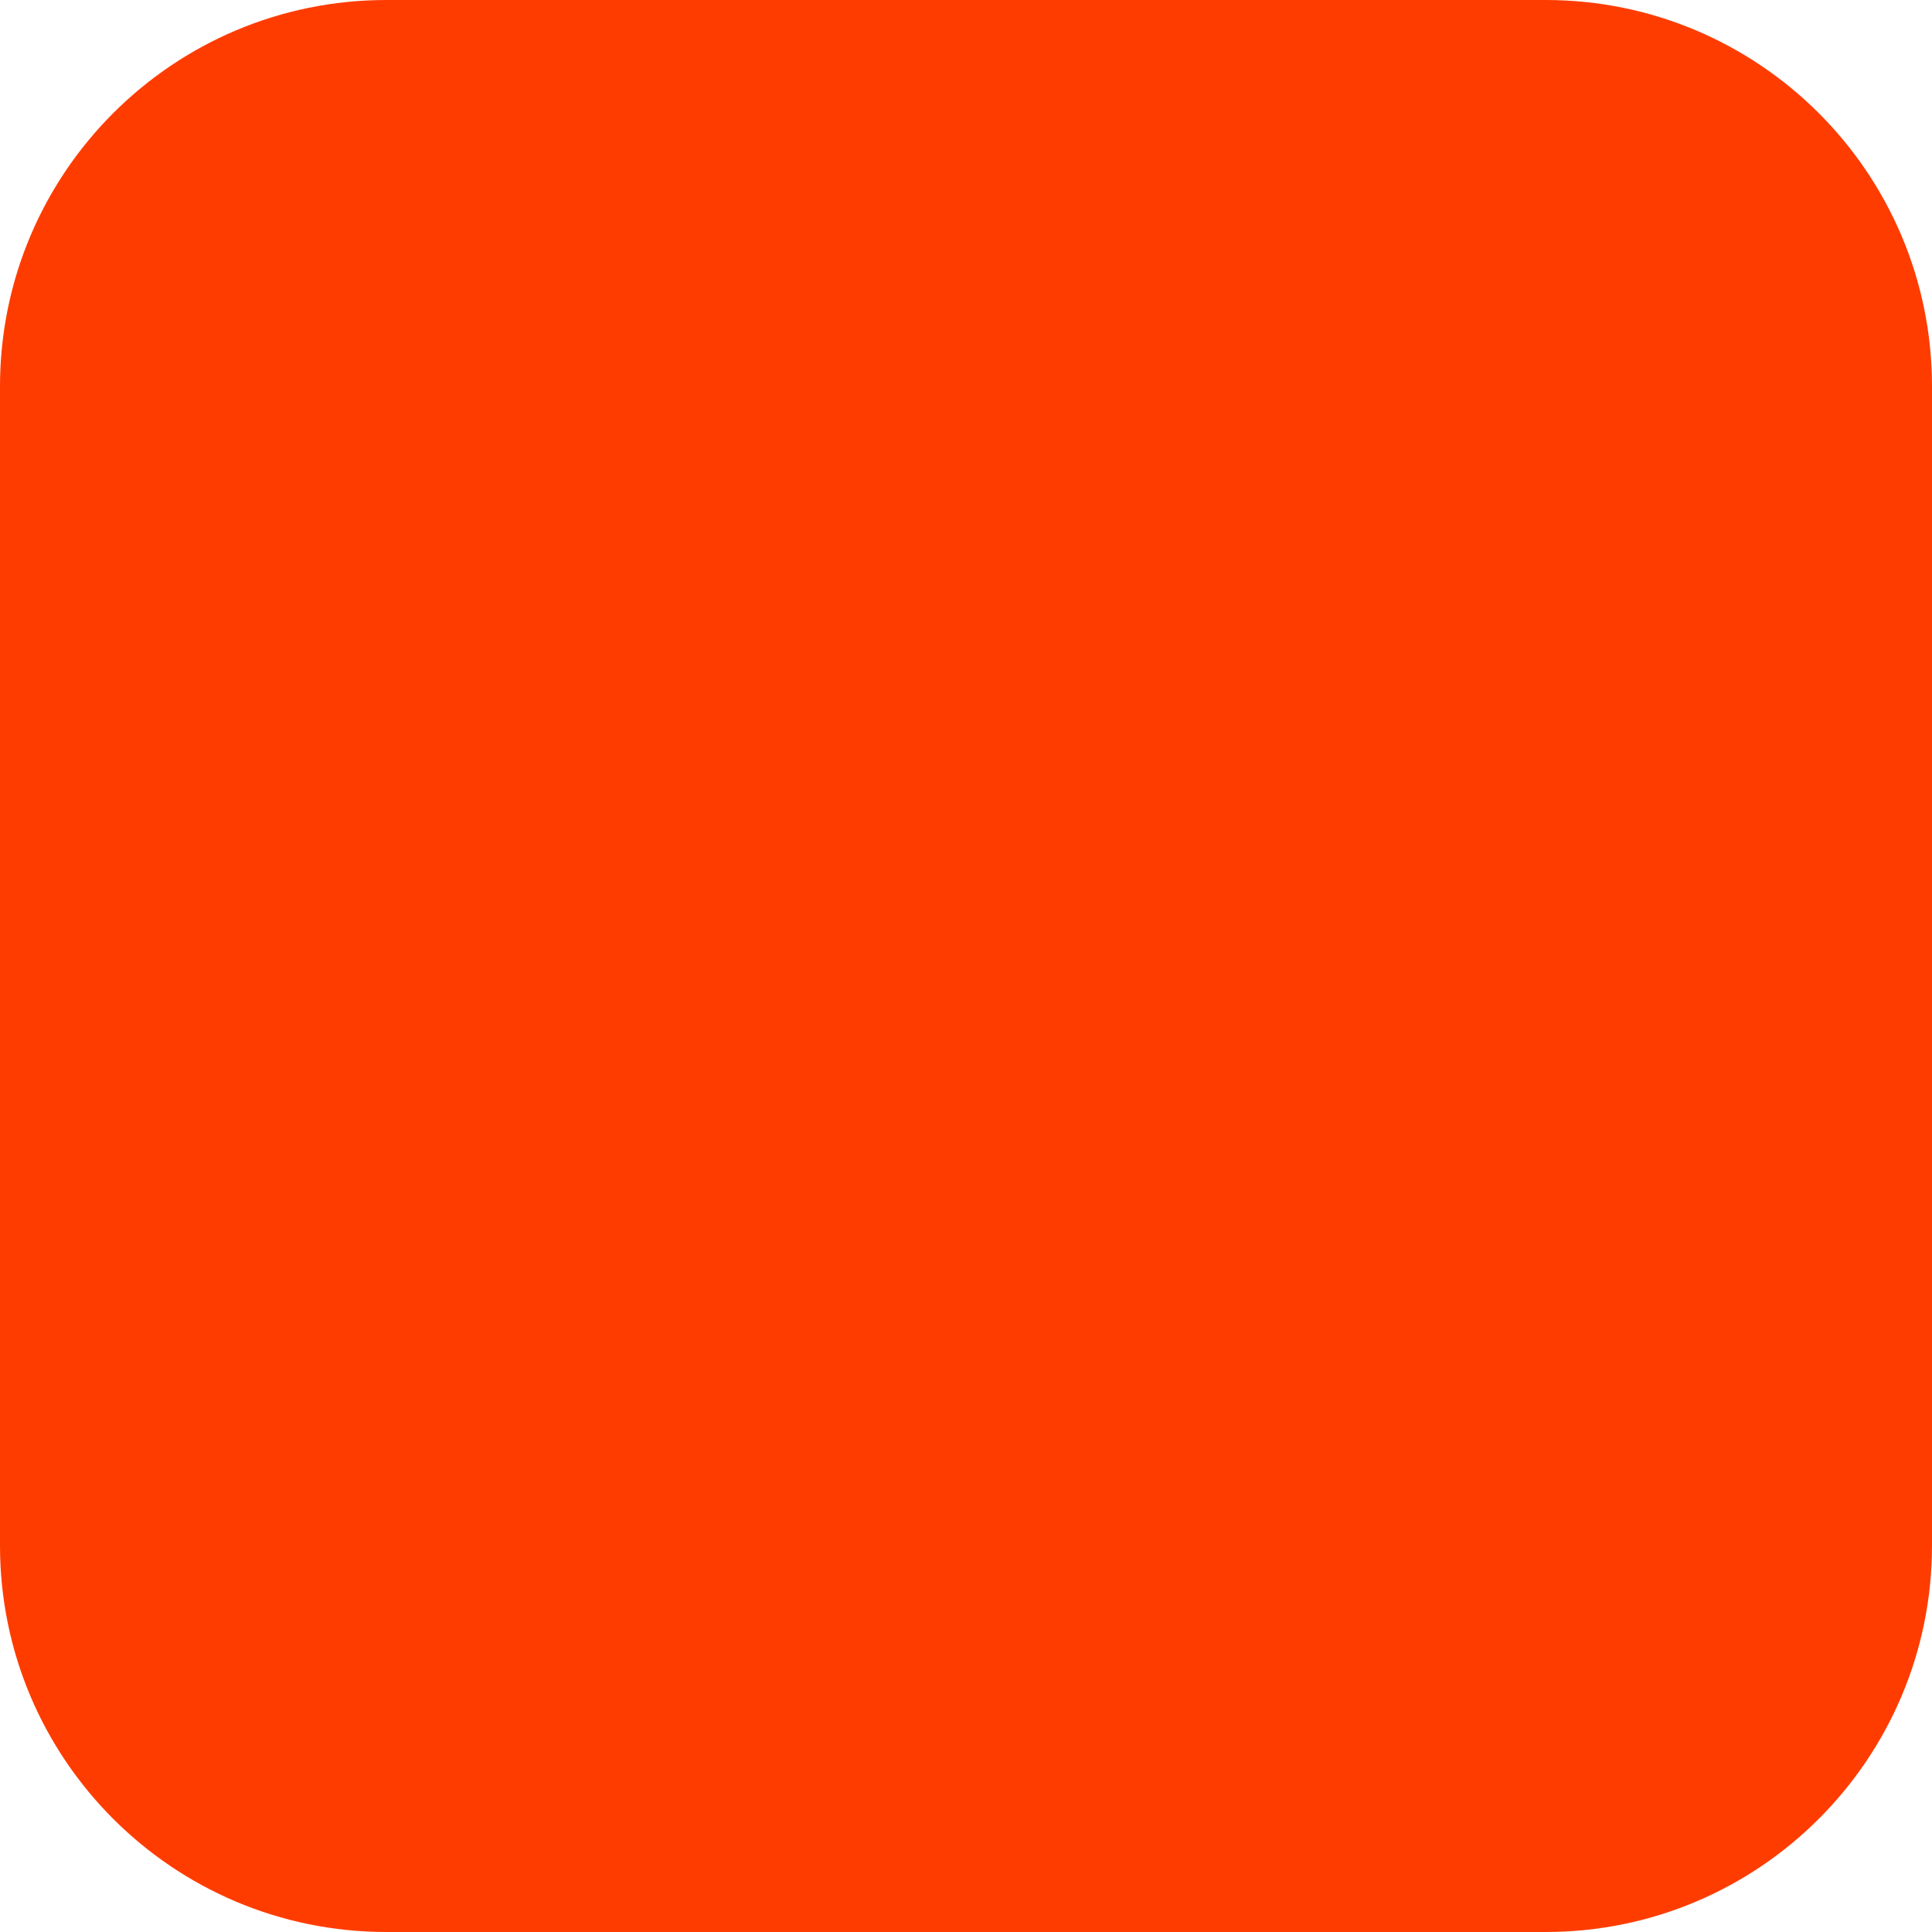
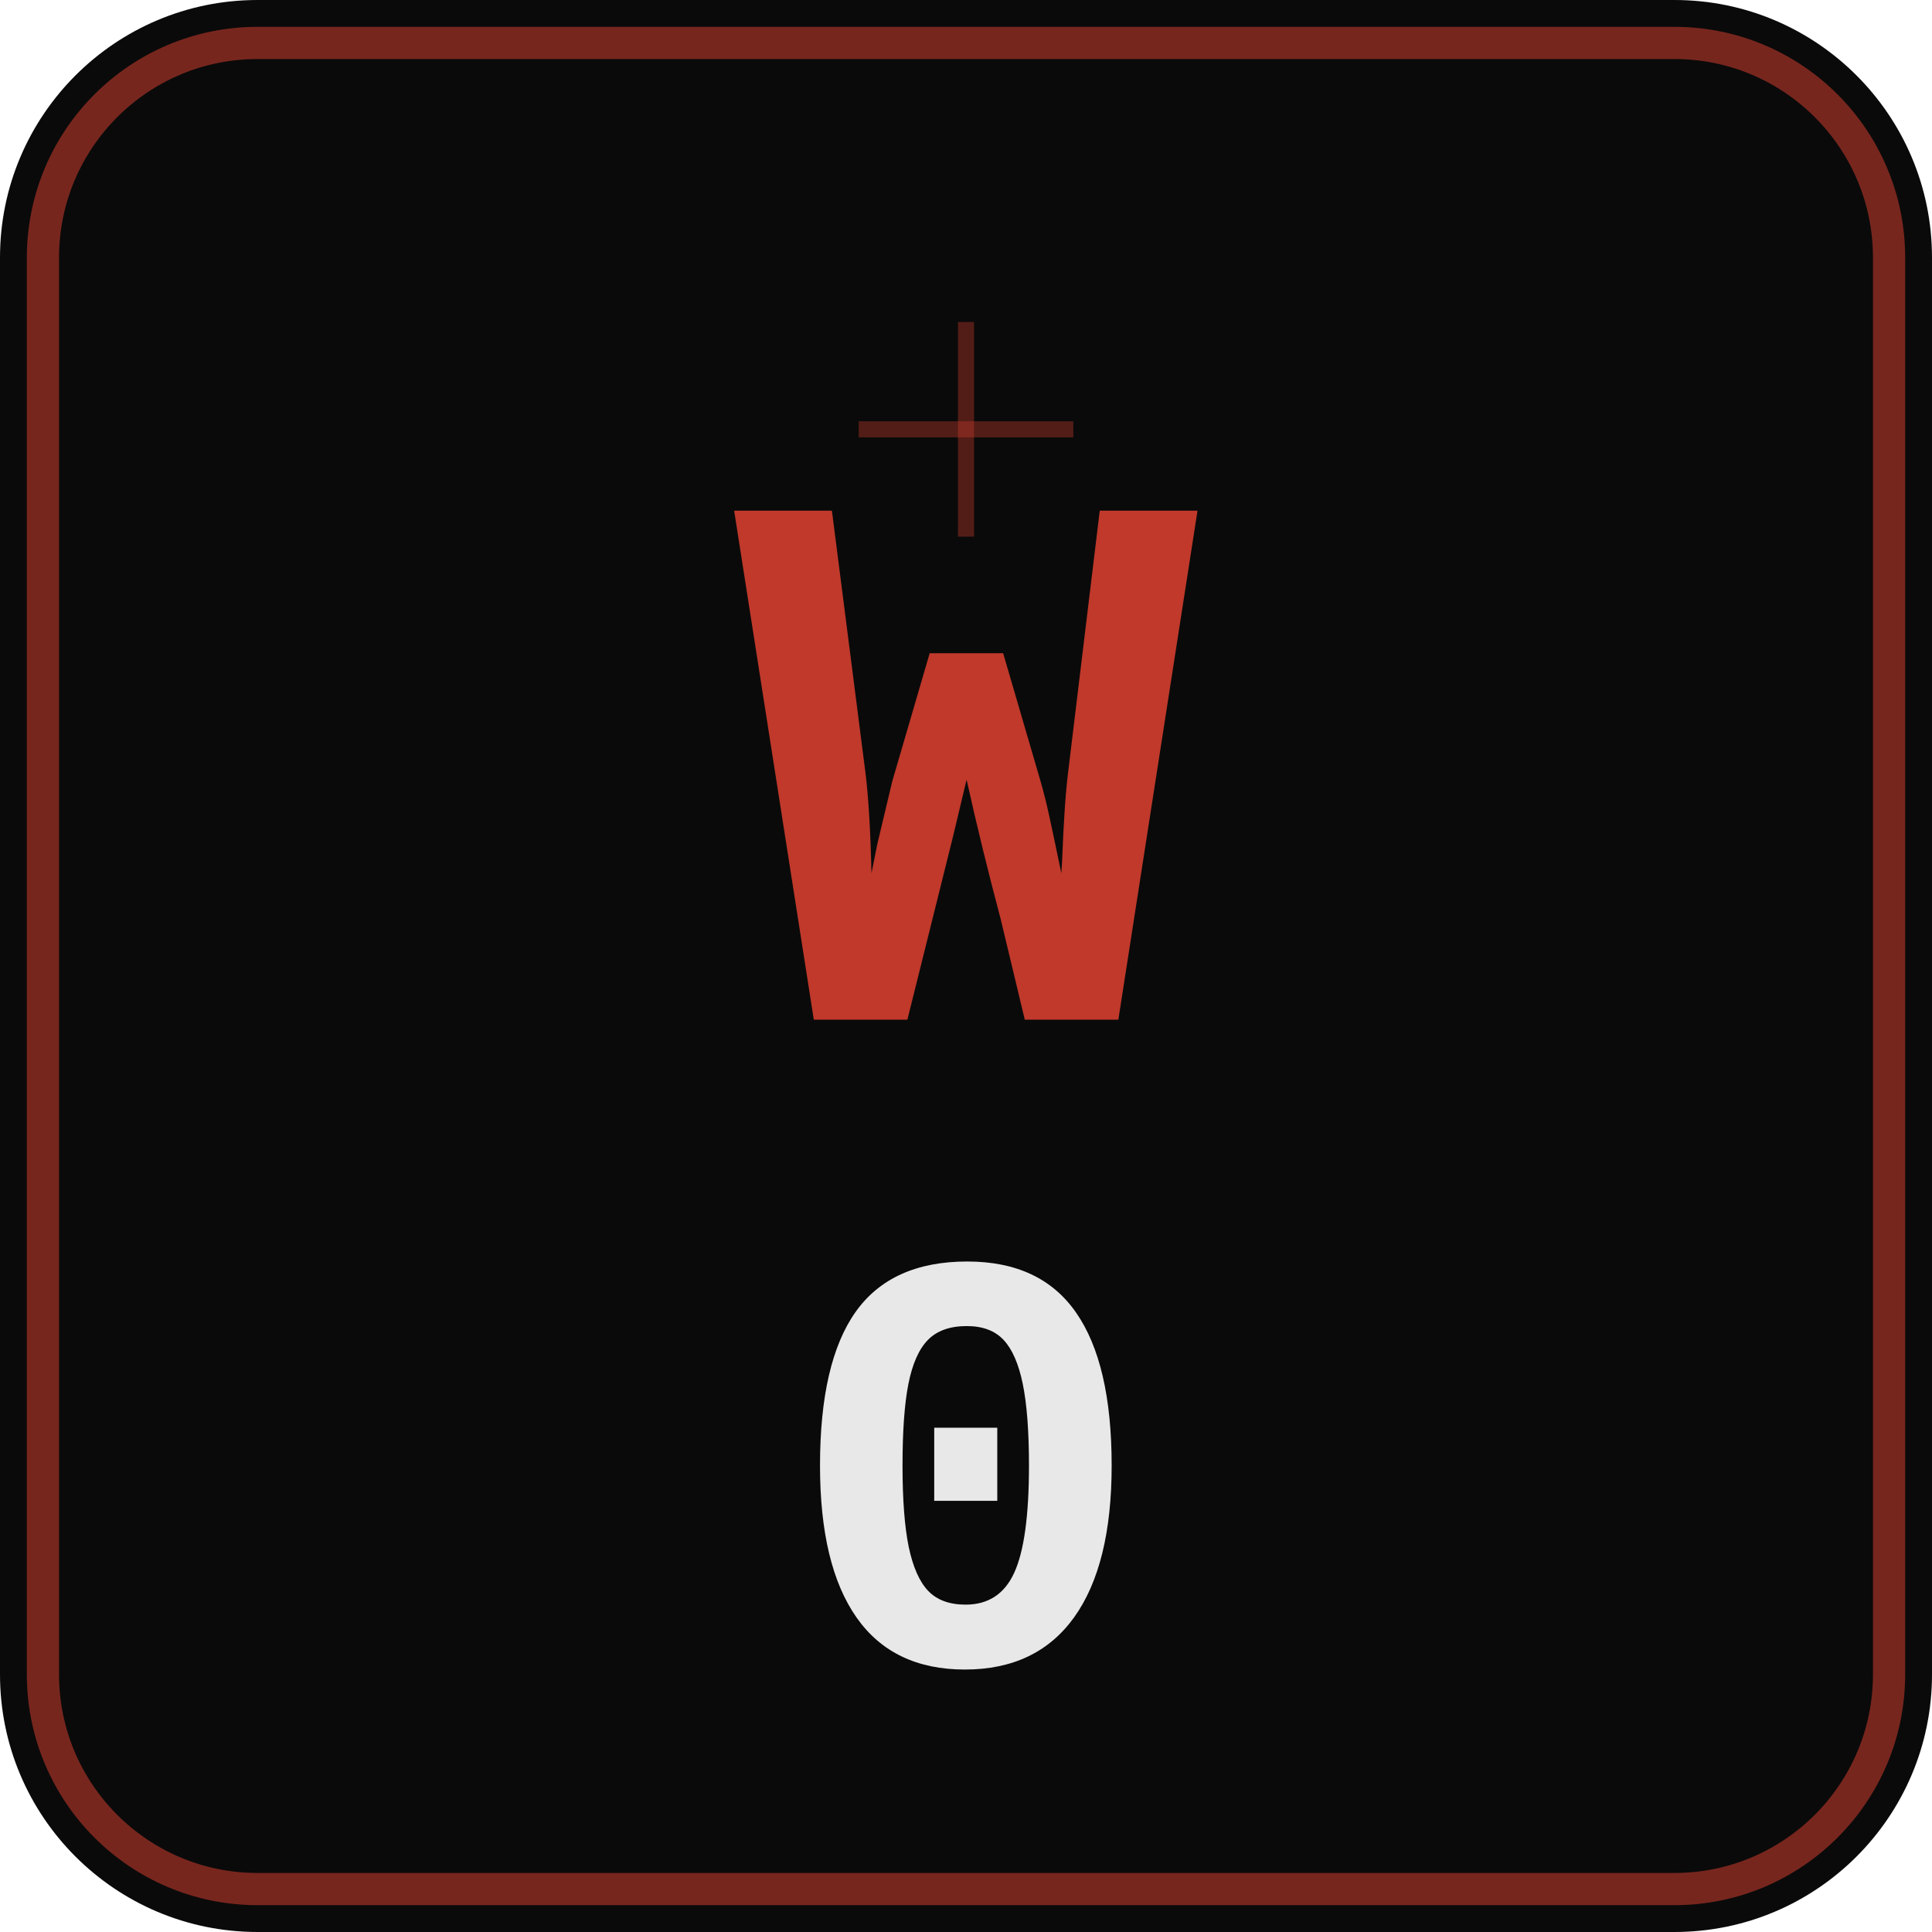
<svg xmlns="http://www.w3.org/2000/svg" width="180" height="180" viewBox="0 0 180 180" fill="none">
-   <rect width="180" height="180" rx="36" fill="#FF3C00" />
+   <rect width="180" height="180" rx="24" fill="#0a0a0a" />
+   <rect x="4" y="4" width="172" height="172" rx="20" fill="none" stroke="#c0392b" stroke-width="3" opacity="0.6" />
+   <text x="90" y="95" font-family="'Courier New', monospace" font-size="72" font-weight="bold" text-anchor="middle" fill="#c0392b" letter-spacing="2">W</text>
+   <text x="90" y="155" font-family="'Courier New', monospace" font-size="56" font-weight="bold" text-anchor="middle" fill="#e8e8e8" letter-spacing="2">0</text>
+   <line x1="80" y1="40" x2="100" y2="40" stroke="#c0392b" stroke-width="1.5" opacity="0.4" />
+   <line x1="90" y1="30" x2="90" y2="50" stroke="#c0392b" stroke-width="1.5" opacity="0.4" />
</svg>
